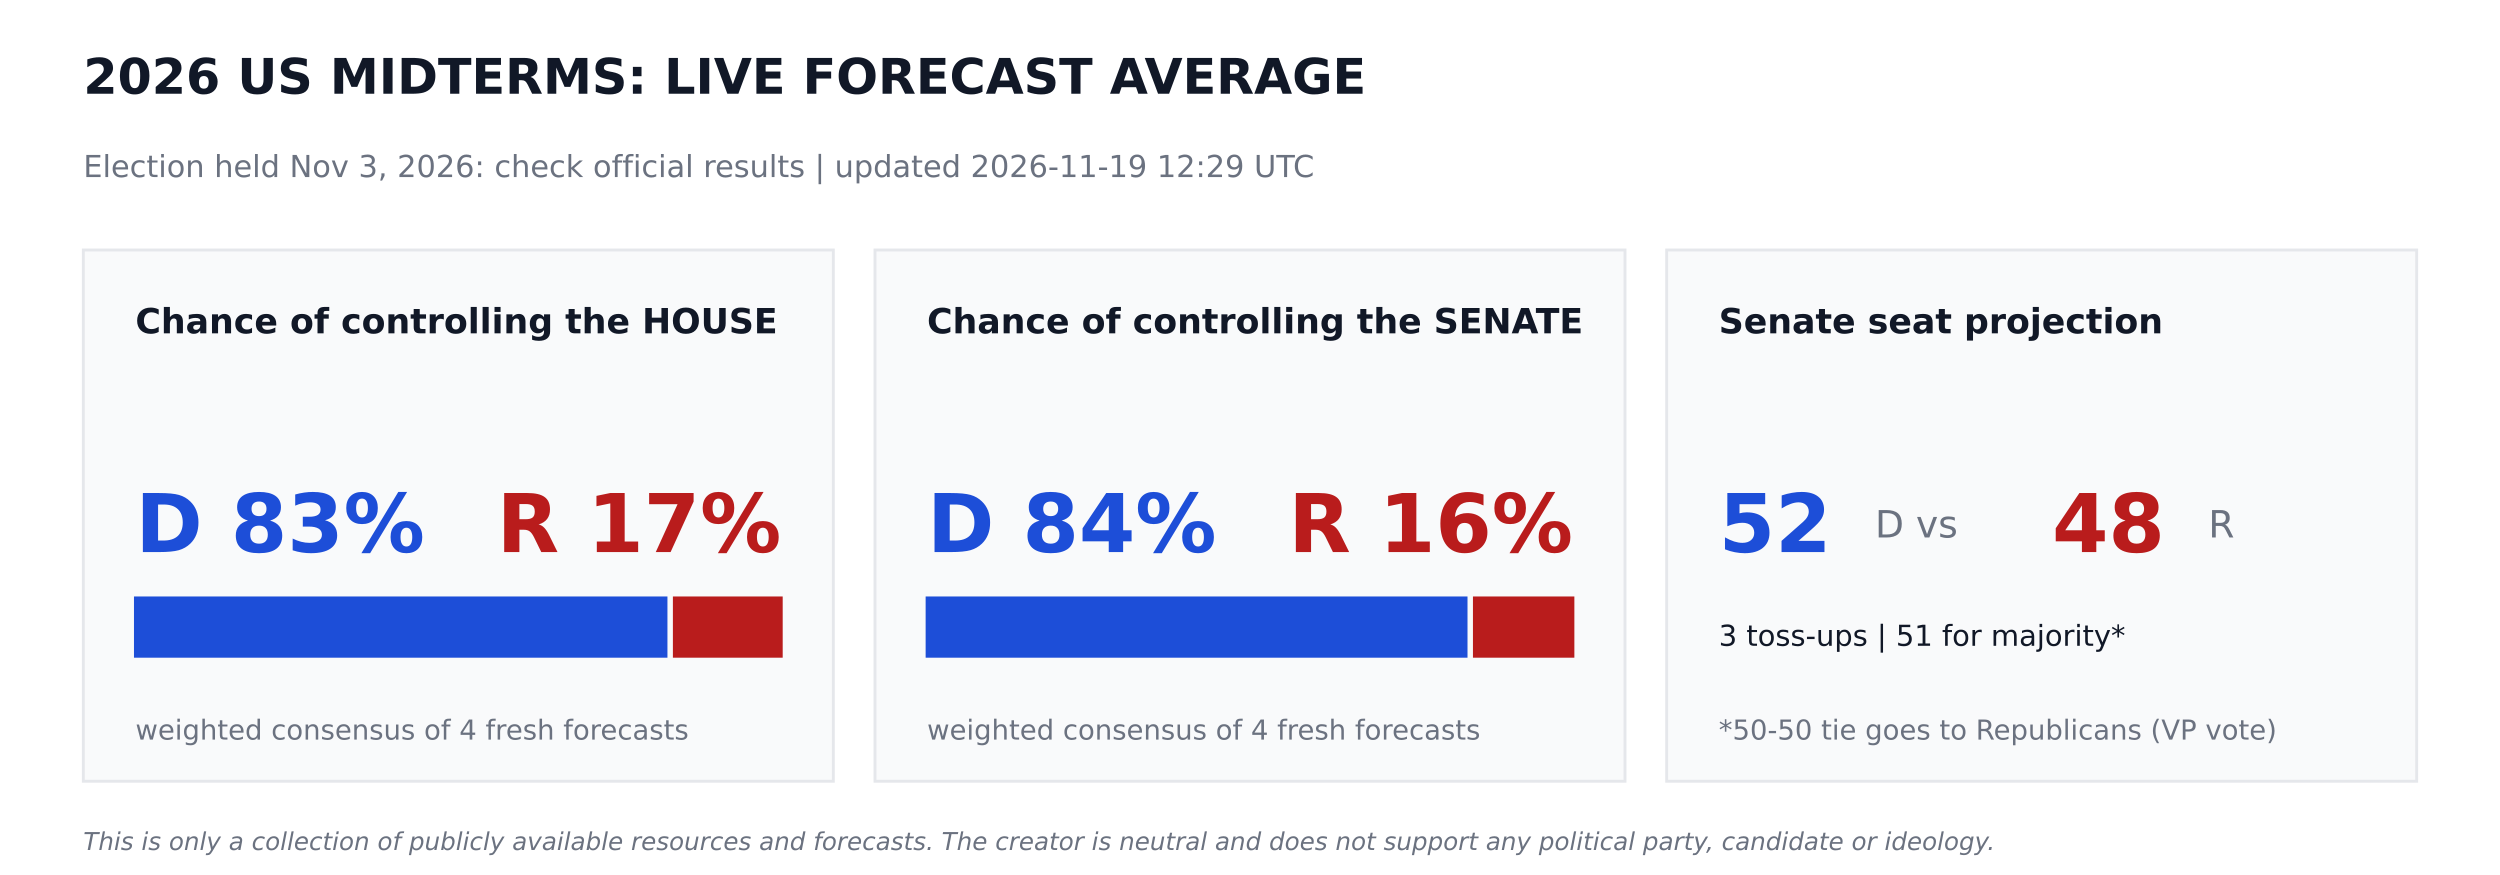
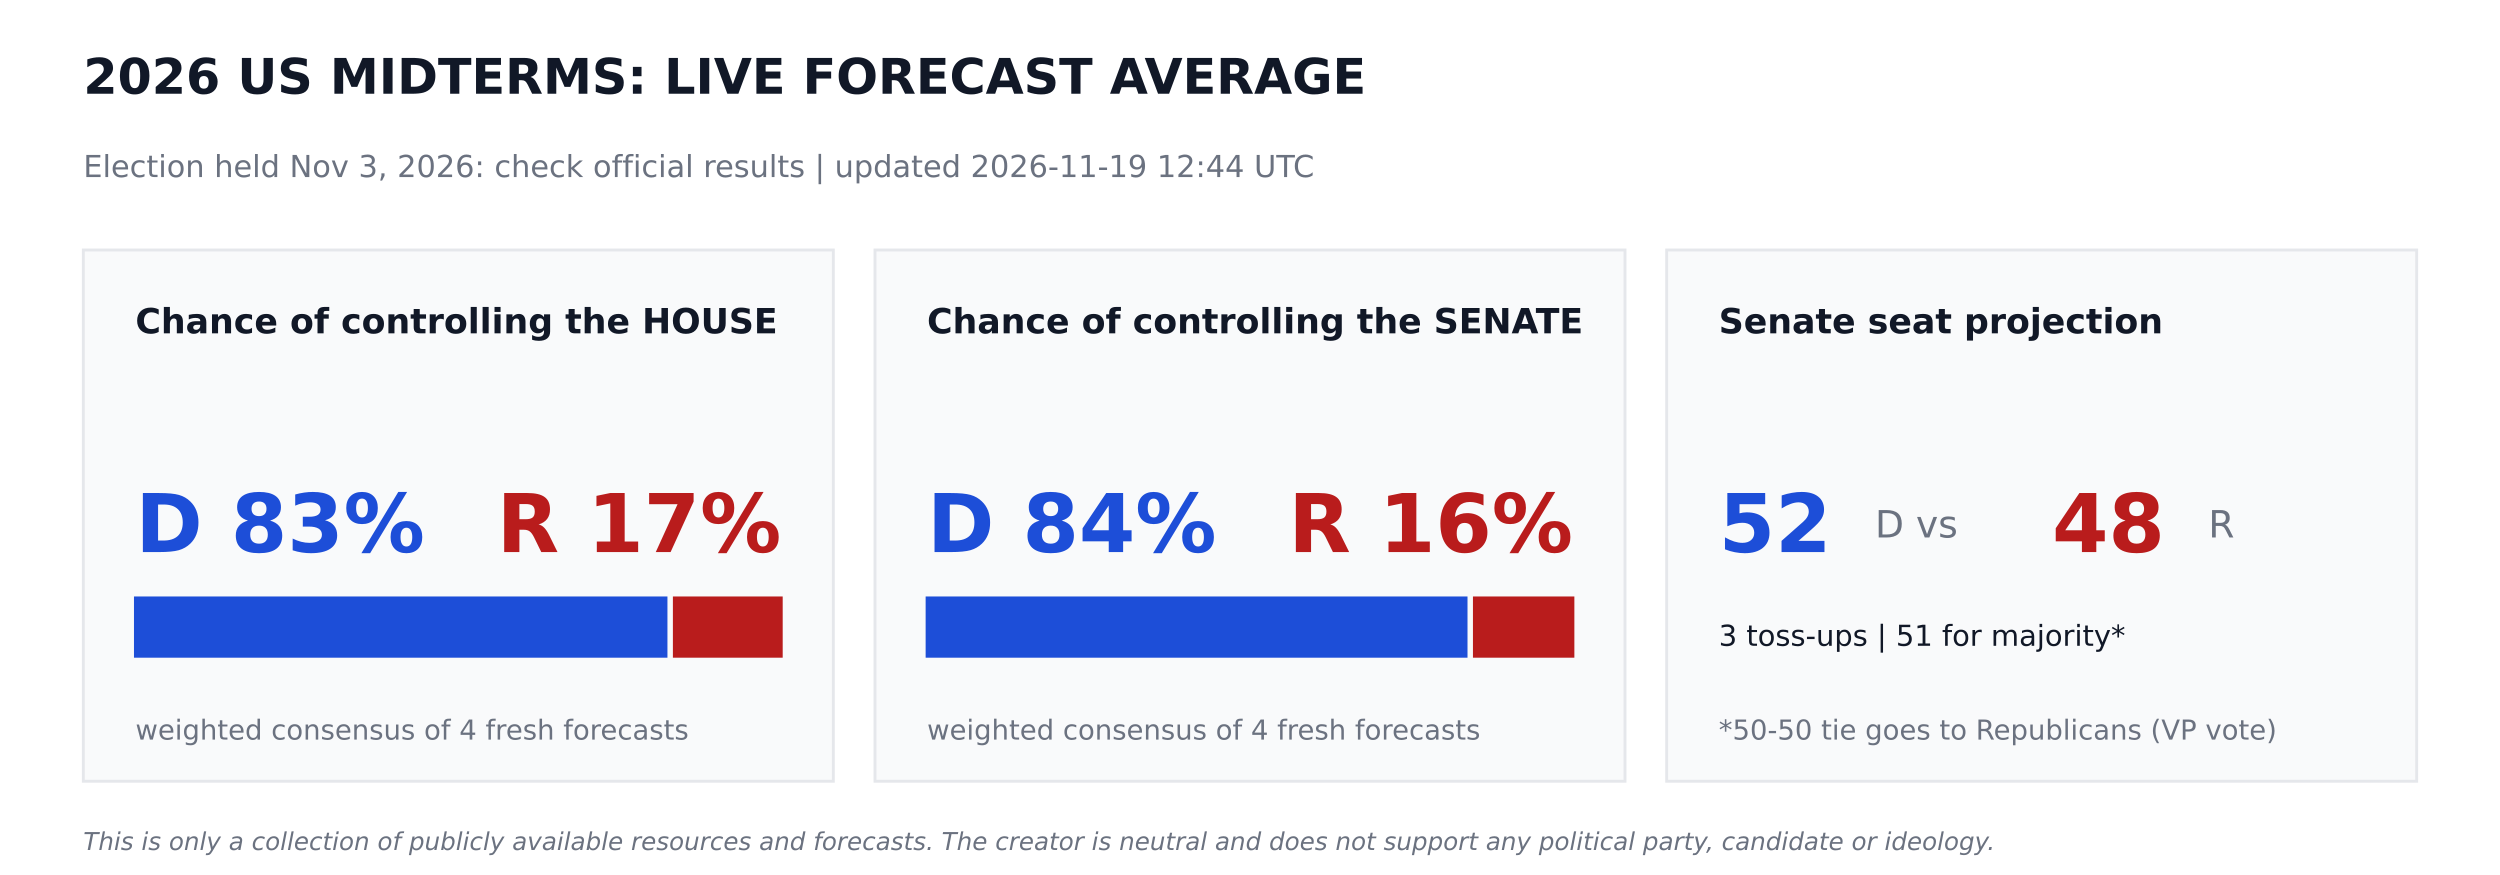
<svg xmlns="http://www.w3.org/2000/svg" width="864pt" height="302.4pt" viewBox="0 0 864 302.4" version="1.1">
  <defs>
    <style type="text/css">*{stroke-linejoin: round; stroke-linecap: butt}</style>
  </defs>
  <g id="figure_1">
    <g id="patch_1">
      <path d="M 0 302.4  L 864 302.4  L 864 0  L 0 0  z " style="fill: #ffffff" />
    </g>
    <g id="axes_1">
      <g id="patch_2">
-         <path d="M 28.8 270  L 288 270  L 288 86.4  L 28.8 86.4  z " clip-path="url(#p8e1306d3d5)" style="fill: #f9fafb; stroke: #e5e7eb; stroke-linejoin: miter" />
+         <path d="M 28.8 270  L 288 270  L 288 86.4  L 28.8 86.4  z " clip-path="url(#p4a6115285e)" style="fill: #f9fafb; stroke: #e5e7eb; stroke-linejoin: miter" />
      </g>
      <g id="patch_3">
-         <path d="M 46.8 226.8  L 230.17 226.8  L 230.17 206.64  L 46.8 206.64  z " clip-path="url(#p8e1306d3d5)" style="fill: #1d4ed8; stroke: #1d4ed8; stroke-linejoin: miter" />
+         <path d="M 46.8 226.8  L 230.17 226.8  L 230.17 206.64  L 46.8 206.64  z " clip-path="url(#p4a6115285e)" style="fill: #1d4ed8; stroke: #1d4ed8; stroke-linejoin: miter" />
      </g>
      <g id="patch_4">
-         <path d="M 233.05 226.8  L 270 226.8  L 270 206.64  L 233.05 206.64  z " clip-path="url(#p8e1306d3d5)" style="fill: #b91c1c; stroke: #b91c1c; stroke-linejoin: miter" />
+         <path d="M 233.05 226.8  L 270 226.8  L 270 206.64  L 233.05 206.64  z " clip-path="url(#p4a6115285e)" style="fill: #b91c1c; stroke: #b91c1c; stroke-linejoin: miter" />
      </g>
      <g id="patch_5">
-         <path d="M 302.4 270  L 561.6 270  L 561.6 86.4  L 302.4 86.4  z " clip-path="url(#p8e1306d3d5)" style="fill: #f9fafb; stroke: #e5e7eb; stroke-linejoin: miter" />
+         <path d="M 302.4 270  L 561.6 270  L 561.6 86.4  L 302.4 86.4  z " clip-path="url(#p4a6115285e)" style="fill: #f9fafb; stroke: #e5e7eb; stroke-linejoin: miter" />
      </g>
      <g id="patch_6">
-         <path d="M 320.4 226.8  L 506.671 226.8  L 506.671 206.64  L 320.4 206.64  z " clip-path="url(#p8e1306d3d5)" style="fill: #1d4ed8; stroke: #1d4ed8; stroke-linejoin: miter" />
+         <path d="M 320.4 226.8  L 506.671 226.8  L 506.671 206.64  L 320.4 206.64  z " clip-path="url(#p4a6115285e)" style="fill: #1d4ed8; stroke: #1d4ed8; stroke-linejoin: miter" />
      </g>
      <g id="patch_7">
-         <path d="M 509.551 226.8  L 543.6 226.8  L 543.6 206.64  L 509.551 206.64  z " clip-path="url(#p8e1306d3d5)" style="fill: #b91c1c; stroke: #b91c1c; stroke-linejoin: miter" />
+         <path d="M 509.551 226.8  L 543.6 226.8  L 543.6 206.64  L 509.551 206.64  z " clip-path="url(#p4a6115285e)" style="fill: #b91c1c; stroke: #b91c1c; stroke-linejoin: miter" />
      </g>
      <g id="patch_8">
-         <path d="M 576 270  L 835.2 270  L 835.2 86.4  L 576 86.4  z " clip-path="url(#p8e1306d3d5)" style="fill: #f9fafb; stroke: #e5e7eb; stroke-linejoin: miter" />
+         <path d="M 576 270  L 835.2 270  L 835.2 86.4  L 576 86.4  z " clip-path="url(#p4a6115285e)" style="fill: #f9fafb; stroke: #e5e7eb; stroke-linejoin: miter" />
      </g>
      <g id="text_1">
        <text style="font-weight: 700; font-size: 17px; font-family: 'DejaVu Sans'; text-anchor: start; fill: #111827" x="28.8" y="32.4" transform="rotate(-0 28.8 32.4)">2026 US MIDTERMS: LIVE FORECAST AVERAGE</text>
      </g>
      <g id="text_2">
-         <text style="font-size: 10.5px; font-family: 'DejaVu Sans'; text-anchor: start; fill: #6b7280" x="28.8" y="61.2" transform="rotate(-0 28.8 61.2)">Election held Nov 3, 2026: check official results   |   updated 2026-11-19 12:29 UTC</text>
+         <text style="font-size: 10.5px; font-family: 'DejaVu Sans'; text-anchor: start; fill: #6b7280" x="28.8" y="61.2" transform="rotate(-0 28.8 61.2)">Election held Nov 3, 2026: check official results   |   updated 2026-11-19 12:44 UTC</text>
      </g>
      <g id="text_3">
        <text style="font-weight: 700; font-size: 12px; font-family: 'DejaVu Sans'; text-anchor: start; fill: #111827" x="46.8" y="115.2" transform="rotate(-0 46.8 115.2)">Chance of controlling the HOUSE</text>
      </g>
      <g id="text_4">
        <text style="font-weight: 700; font-size: 28px; font-family: 'DejaVu Sans'; text-anchor: start; fill: #1d4ed8" x="46.8" y="190.8" transform="rotate(-0 46.8 190.8)">D 83%</text>
      </g>
      <g id="text_5">
        <text style="font-weight: 700; font-size: 28px; font-family: 'DejaVu Sans'; text-anchor: end; fill: #b91c1c" x="270" y="190.8" transform="rotate(-0 270 190.8)">R 17%</text>
      </g>
      <g id="text_6">
        <text style="font-size: 9.5px; font-family: 'DejaVu Sans'; text-anchor: start; fill: #6b7280" x="46.8" y="255.6" transform="rotate(-0 46.8 255.6)">weighted consensus of 4 fresh forecasts</text>
      </g>
      <g id="text_7">
        <text style="font-weight: 700; font-size: 12px; font-family: 'DejaVu Sans'; text-anchor: start; fill: #111827" x="320.4" y="115.2" transform="rotate(-0 320.4 115.2)">Chance of controlling the SENATE</text>
      </g>
      <g id="text_8">
        <text style="font-weight: 700; font-size: 28px; font-family: 'DejaVu Sans'; text-anchor: start; fill: #1d4ed8" x="320.4" y="190.8" transform="rotate(-0 320.4 190.8)">D 84%</text>
      </g>
      <g id="text_9">
        <text style="font-weight: 700; font-size: 28px; font-family: 'DejaVu Sans'; text-anchor: end; fill: #b91c1c" x="543.6" y="190.8" transform="rotate(-0 543.6 190.8)">R 16%</text>
      </g>
      <g id="text_10">
        <text style="font-size: 9.5px; font-family: 'DejaVu Sans'; text-anchor: start; fill: #6b7280" x="320.4" y="255.6" transform="rotate(-0 320.4 255.6)">weighted consensus of 4 fresh forecasts</text>
      </g>
      <g id="text_11">
        <text style="font-weight: 700; font-size: 12px; font-family: 'DejaVu Sans'; text-anchor: start; fill: #111827" x="594" y="115.2" transform="rotate(-0 594 115.2)">Senate seat projection</text>
      </g>
      <g id="text_12">
        <text style="font-weight: 700; font-size: 28px; font-family: 'DejaVu Sans'; text-anchor: start; fill: #1d4ed8" x="594" y="190.8" transform="rotate(-0 594 190.8)">52</text>
      </g>
      <g id="text_13">
        <text style="font-size: 13px; font-family: 'DejaVu Sans'; text-anchor: start; fill: #6b7280" x="648" y="185.76" transform="rotate(-0 648 185.76)">D  vs</text>
      </g>
      <g id="text_14">
        <text style="font-weight: 700; font-size: 28px; font-family: 'DejaVu Sans'; text-anchor: start; fill: #b91c1c" x="709.2" y="190.8" transform="rotate(-0 709.2 190.8)">48</text>
      </g>
      <g id="text_15">
        <text style="font-size: 13px; font-family: 'DejaVu Sans'; text-anchor: start; fill: #6b7280" x="763.2" y="185.76" transform="rotate(-0 763.2 185.76)">R</text>
      </g>
      <g id="text_16">
        <text style="font-size: 10px; font-family: 'DejaVu Sans'; text-anchor: start; fill: #111827" x="594" y="223.2" transform="rotate(-0 594 223.2)">3 toss-ups  |  51 for majority*</text>
      </g>
      <g id="text_17">
        <text style="font-size: 9.5px; font-family: 'DejaVu Sans'; text-anchor: start; fill: #6b7280" x="594" y="255.6" transform="rotate(-0 594 255.6)">*50-50 tie goes to Republicans (VP vote)</text>
      </g>
      <g id="text_18">
        <text style="font-style: italic; font-size: 8.5px; font-family: 'DejaVu Sans'; text-anchor: start; fill: #6b7280" x="28.8" y="293.76" transform="rotate(-0 28.8 293.76)">This is only a collection of publicly available resources and forecasts. The creator is neutral and does not support any political party, candidate or ideology.</text>
      </g>
    </g>
  </g>
  <defs>
-     <clipPath id="p8e1306d3d5">
+     <clipPath id="p4a6115285e">
      <rect x="0" y="0" width="864" height="302.4" />
    </clipPath>
  </defs>
</svg>
